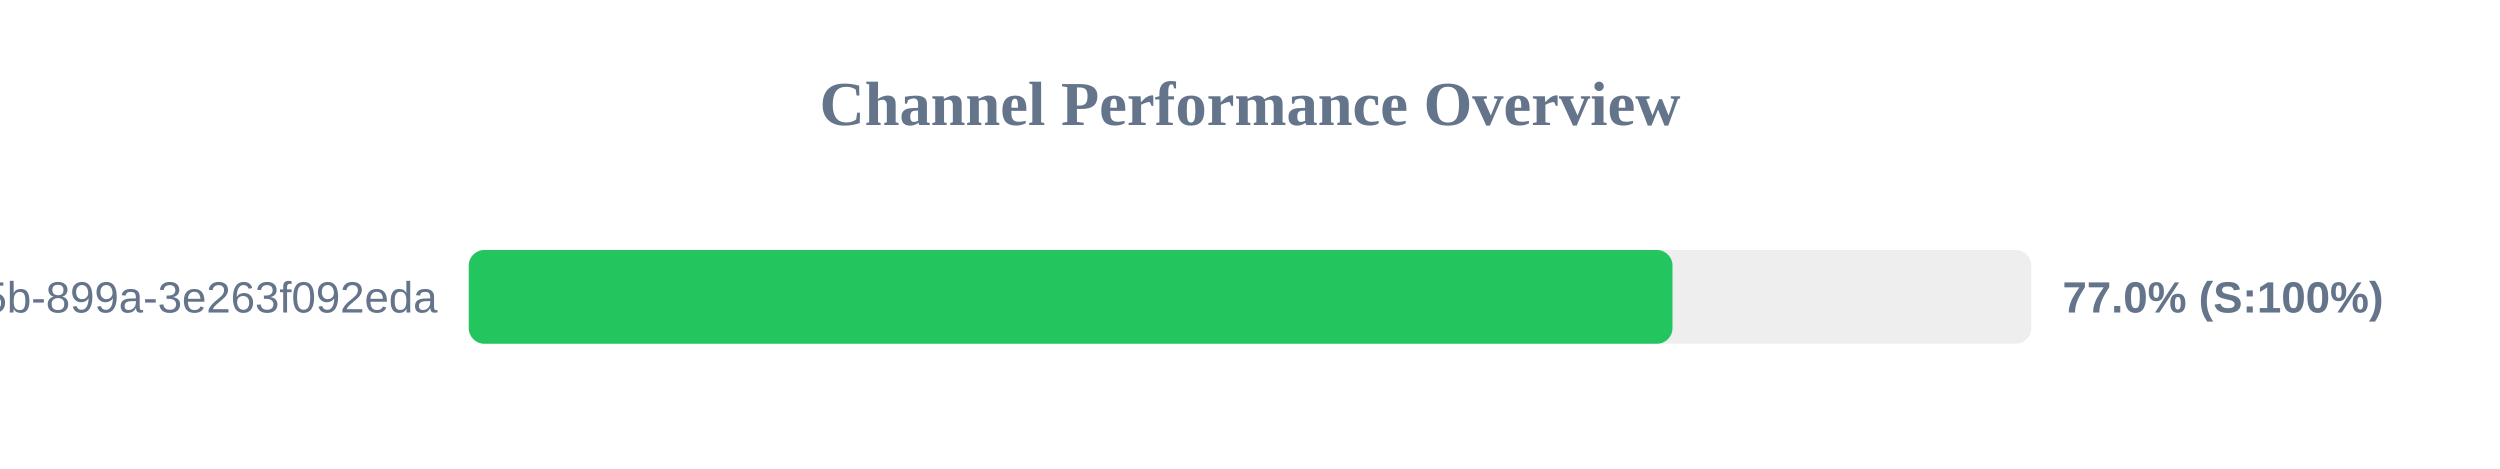
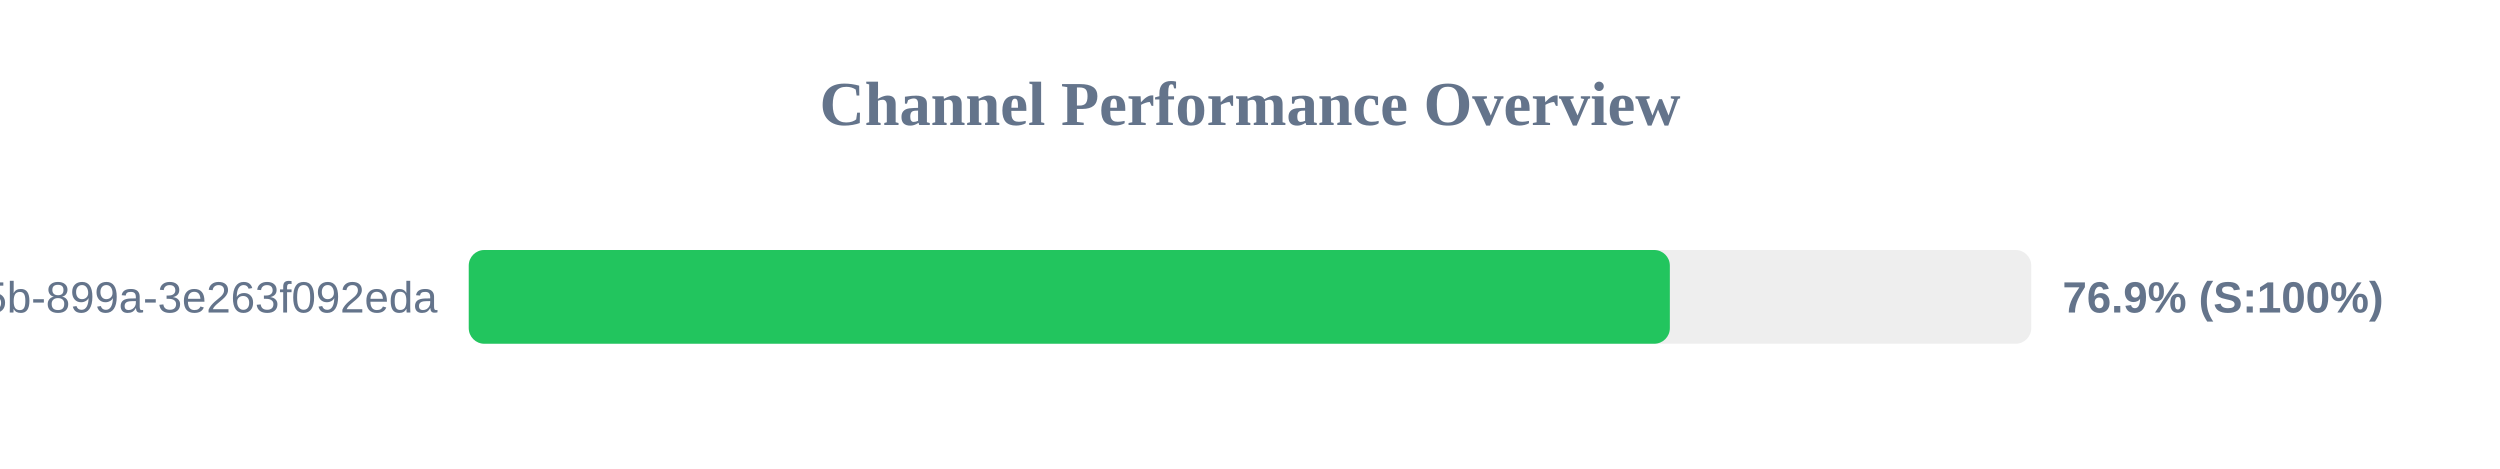
<svg xmlns="http://www.w3.org/2000/svg" width="800" height="150" version="1.1">
  <style>
        .row { font: 14px Arial; fill: #64748b; }
        .score { font: bold 14px Arial; fill: #64748b; }
    </style>
  <text x="400" y="40" text-anchor="middle" font-size="20px" font-weight="bold" fill="#64748b">Channel Performance Overview</text>
  <rect x="150" y="80" width="500" height="30" fill="#eee" rx="5" />
-   <rect x="150" y="80" width="385.2" height="30" fill="#22c55e" rx="5" />
+   <rect x="150" y="80" width="384.35" height="30" fill="#22c55e" rx="5" />
  <text x="140" y="100" text-anchor="end" class="row">?uuid=6bf726db-fb0b-405b-899a-3e263f092eda</text>
-   <text x="660" y="100" text-anchor="start" class="score">77.0% (S:100%)</text>
+   <text x="660" y="100" text-anchor="start" class="score">76.9% (S:100%)</text>
</svg>
